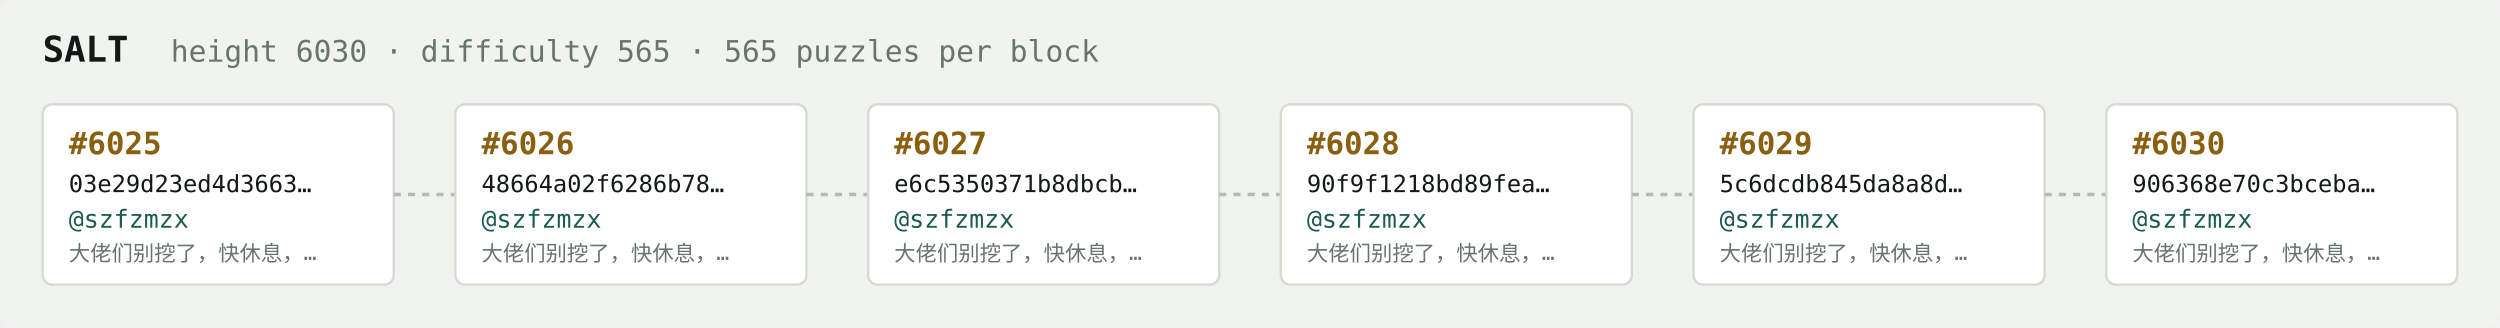
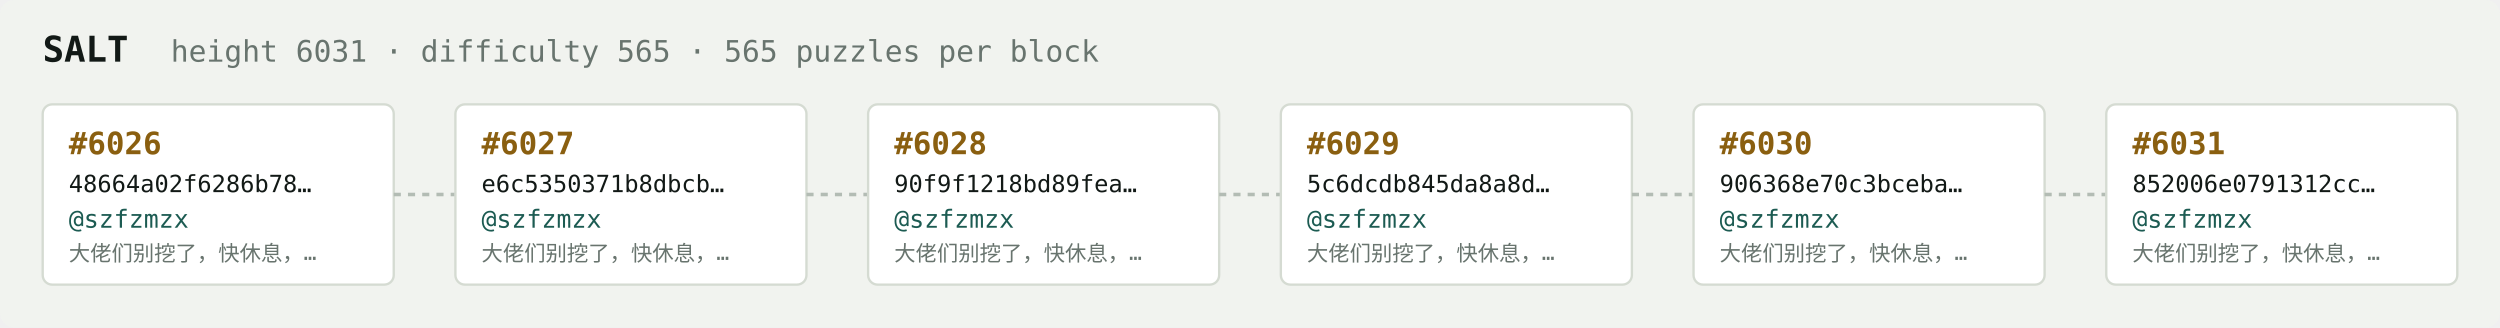
<svg xmlns="http://www.w3.org/2000/svg" width="1054" height="138" viewBox="0 0 1054 138" font-family="ui-monospace,SFMono-Regular,Menlo,monospace">
  <rect fill="#f1f3ef" width="1054" height="138" rx="6" />
  <text x="18" y="26" fill="#121916" font-size="15" font-weight="700">SALT</text>
-   <text x="72" y="26" fill="#68746e" font-size="12.5">height 6030 · difficulty 565 · 565 puzzles per block</text>
+   <text x="72" y="26" fill="#68746e" font-size="12.5">height 6031 · difficulty 565 · 565 puzzles per block</text>
  <rect x="18" y="44" width="148" height="76" rx="4" fill="#ffffff" stroke="#d5dbd2" stroke-width="1" />
-   <text x="29" y="65" fill="#8a5f10" font-size="13" font-weight="700">#6025</text>
-   <text x="29" y="81" fill="#121916" font-size="10">03e29d23ed4d3663…</text>
+   <text x="29" y="65" fill="#8a5f10" font-size="13" font-weight="700">#6026</text>
+   <text x="29" y="81" fill="#121916" font-size="10">48664a02f6286b78…</text>
  <text x="29" y="96" fill="#1c5b52" font-size="10.5">@szfzmzx</text>
  <text x="29" y="110" fill="#68746e" font-size="9">大佬们别挖了，快休息，…</text>
  <line x1="166" y1="82.0" x2="192" y2="82.0" stroke="#b3bcb4" stroke-width="1.5" stroke-dasharray="3 3" />
  <rect x="192" y="44" width="148" height="76" rx="4" fill="#ffffff" stroke="#d5dbd2" stroke-width="1" />
-   <text x="203" y="65" fill="#8a5f10" font-size="13" font-weight="700">#6026</text>
-   <text x="203" y="81" fill="#121916" font-size="10">48664a02f6286b78…</text>
+   <text x="203" y="65" fill="#8a5f10" font-size="13" font-weight="700">#6027</text>
+   <text x="203" y="81" fill="#121916" font-size="10">e6c5350371b8dbcb…</text>
  <text x="203" y="96" fill="#1c5b52" font-size="10.5">@szfzmzx</text>
  <text x="203" y="110" fill="#68746e" font-size="9">大佬们别挖了，快休息，…</text>
  <line x1="340" y1="82.0" x2="366" y2="82.0" stroke="#b3bcb4" stroke-width="1.5" stroke-dasharray="3 3" />
  <rect x="366" y="44" width="148" height="76" rx="4" fill="#ffffff" stroke="#d5dbd2" stroke-width="1" />
-   <text x="377" y="65" fill="#8a5f10" font-size="13" font-weight="700">#6027</text>
-   <text x="377" y="81" fill="#121916" font-size="10">e6c5350371b8dbcb…</text>
+   <text x="377" y="65" fill="#8a5f10" font-size="13" font-weight="700">#6028</text>
+   <text x="377" y="81" fill="#121916" font-size="10">90f9f1218bd89fea…</text>
  <text x="377" y="96" fill="#1c5b52" font-size="10.5">@szfzmzx</text>
  <text x="377" y="110" fill="#68746e" font-size="9">大佬们别挖了，快休息，…</text>
  <line x1="514" y1="82.0" x2="540" y2="82.0" stroke="#b3bcb4" stroke-width="1.5" stroke-dasharray="3 3" />
  <rect x="540" y="44" width="148" height="76" rx="4" fill="#ffffff" stroke="#d5dbd2" stroke-width="1" />
-   <text x="551" y="65" fill="#8a5f10" font-size="13" font-weight="700">#6028</text>
-   <text x="551" y="81" fill="#121916" font-size="10">90f9f1218bd89fea…</text>
+   <text x="551" y="65" fill="#8a5f10" font-size="13" font-weight="700">#6029</text>
+   <text x="551" y="81" fill="#121916" font-size="10">5c6dcdb845da8a8d…</text>
  <text x="551" y="96" fill="#1c5b52" font-size="10.5">@szfzmzx</text>
  <text x="551" y="110" fill="#68746e" font-size="9">大佬们别挖了，快休息，…</text>
  <line x1="688" y1="82.0" x2="714" y2="82.0" stroke="#b3bcb4" stroke-width="1.5" stroke-dasharray="3 3" />
  <rect x="714" y="44" width="148" height="76" rx="4" fill="#ffffff" stroke="#d5dbd2" stroke-width="1" />
-   <text x="725" y="65" fill="#8a5f10" font-size="13" font-weight="700">#6029</text>
-   <text x="725" y="81" fill="#121916" font-size="10">5c6dcdb845da8a8d…</text>
+   <text x="725" y="65" fill="#8a5f10" font-size="13" font-weight="700">#6030</text>
+   <text x="725" y="81" fill="#121916" font-size="10">906368e70c3bceba…</text>
  <text x="725" y="96" fill="#1c5b52" font-size="10.5">@szfzmzx</text>
  <text x="725" y="110" fill="#68746e" font-size="9">大佬们别挖了，快休息，…</text>
  <line x1="862" y1="82.0" x2="888" y2="82.0" stroke="#b3bcb4" stroke-width="1.5" stroke-dasharray="3 3" />
  <rect x="888" y="44" width="148" height="76" rx="4" fill="#ffffff" stroke="#d5dbd2" stroke-width="1" />
-   <text x="899" y="65" fill="#8a5f10" font-size="13" font-weight="700">#6030</text>
-   <text x="899" y="81" fill="#121916" font-size="10">906368e70c3bceba…</text>
+   <text x="899" y="65" fill="#8a5f10" font-size="13" font-weight="700">#6031</text>
+   <text x="899" y="81" fill="#121916" font-size="10">852006e0791312cc…</text>
  <text x="899" y="96" fill="#1c5b52" font-size="10.5">@szfzmzx</text>
  <text x="899" y="110" fill="#68746e" font-size="9">大佬们别挖了，快休息，…</text>
</svg>
